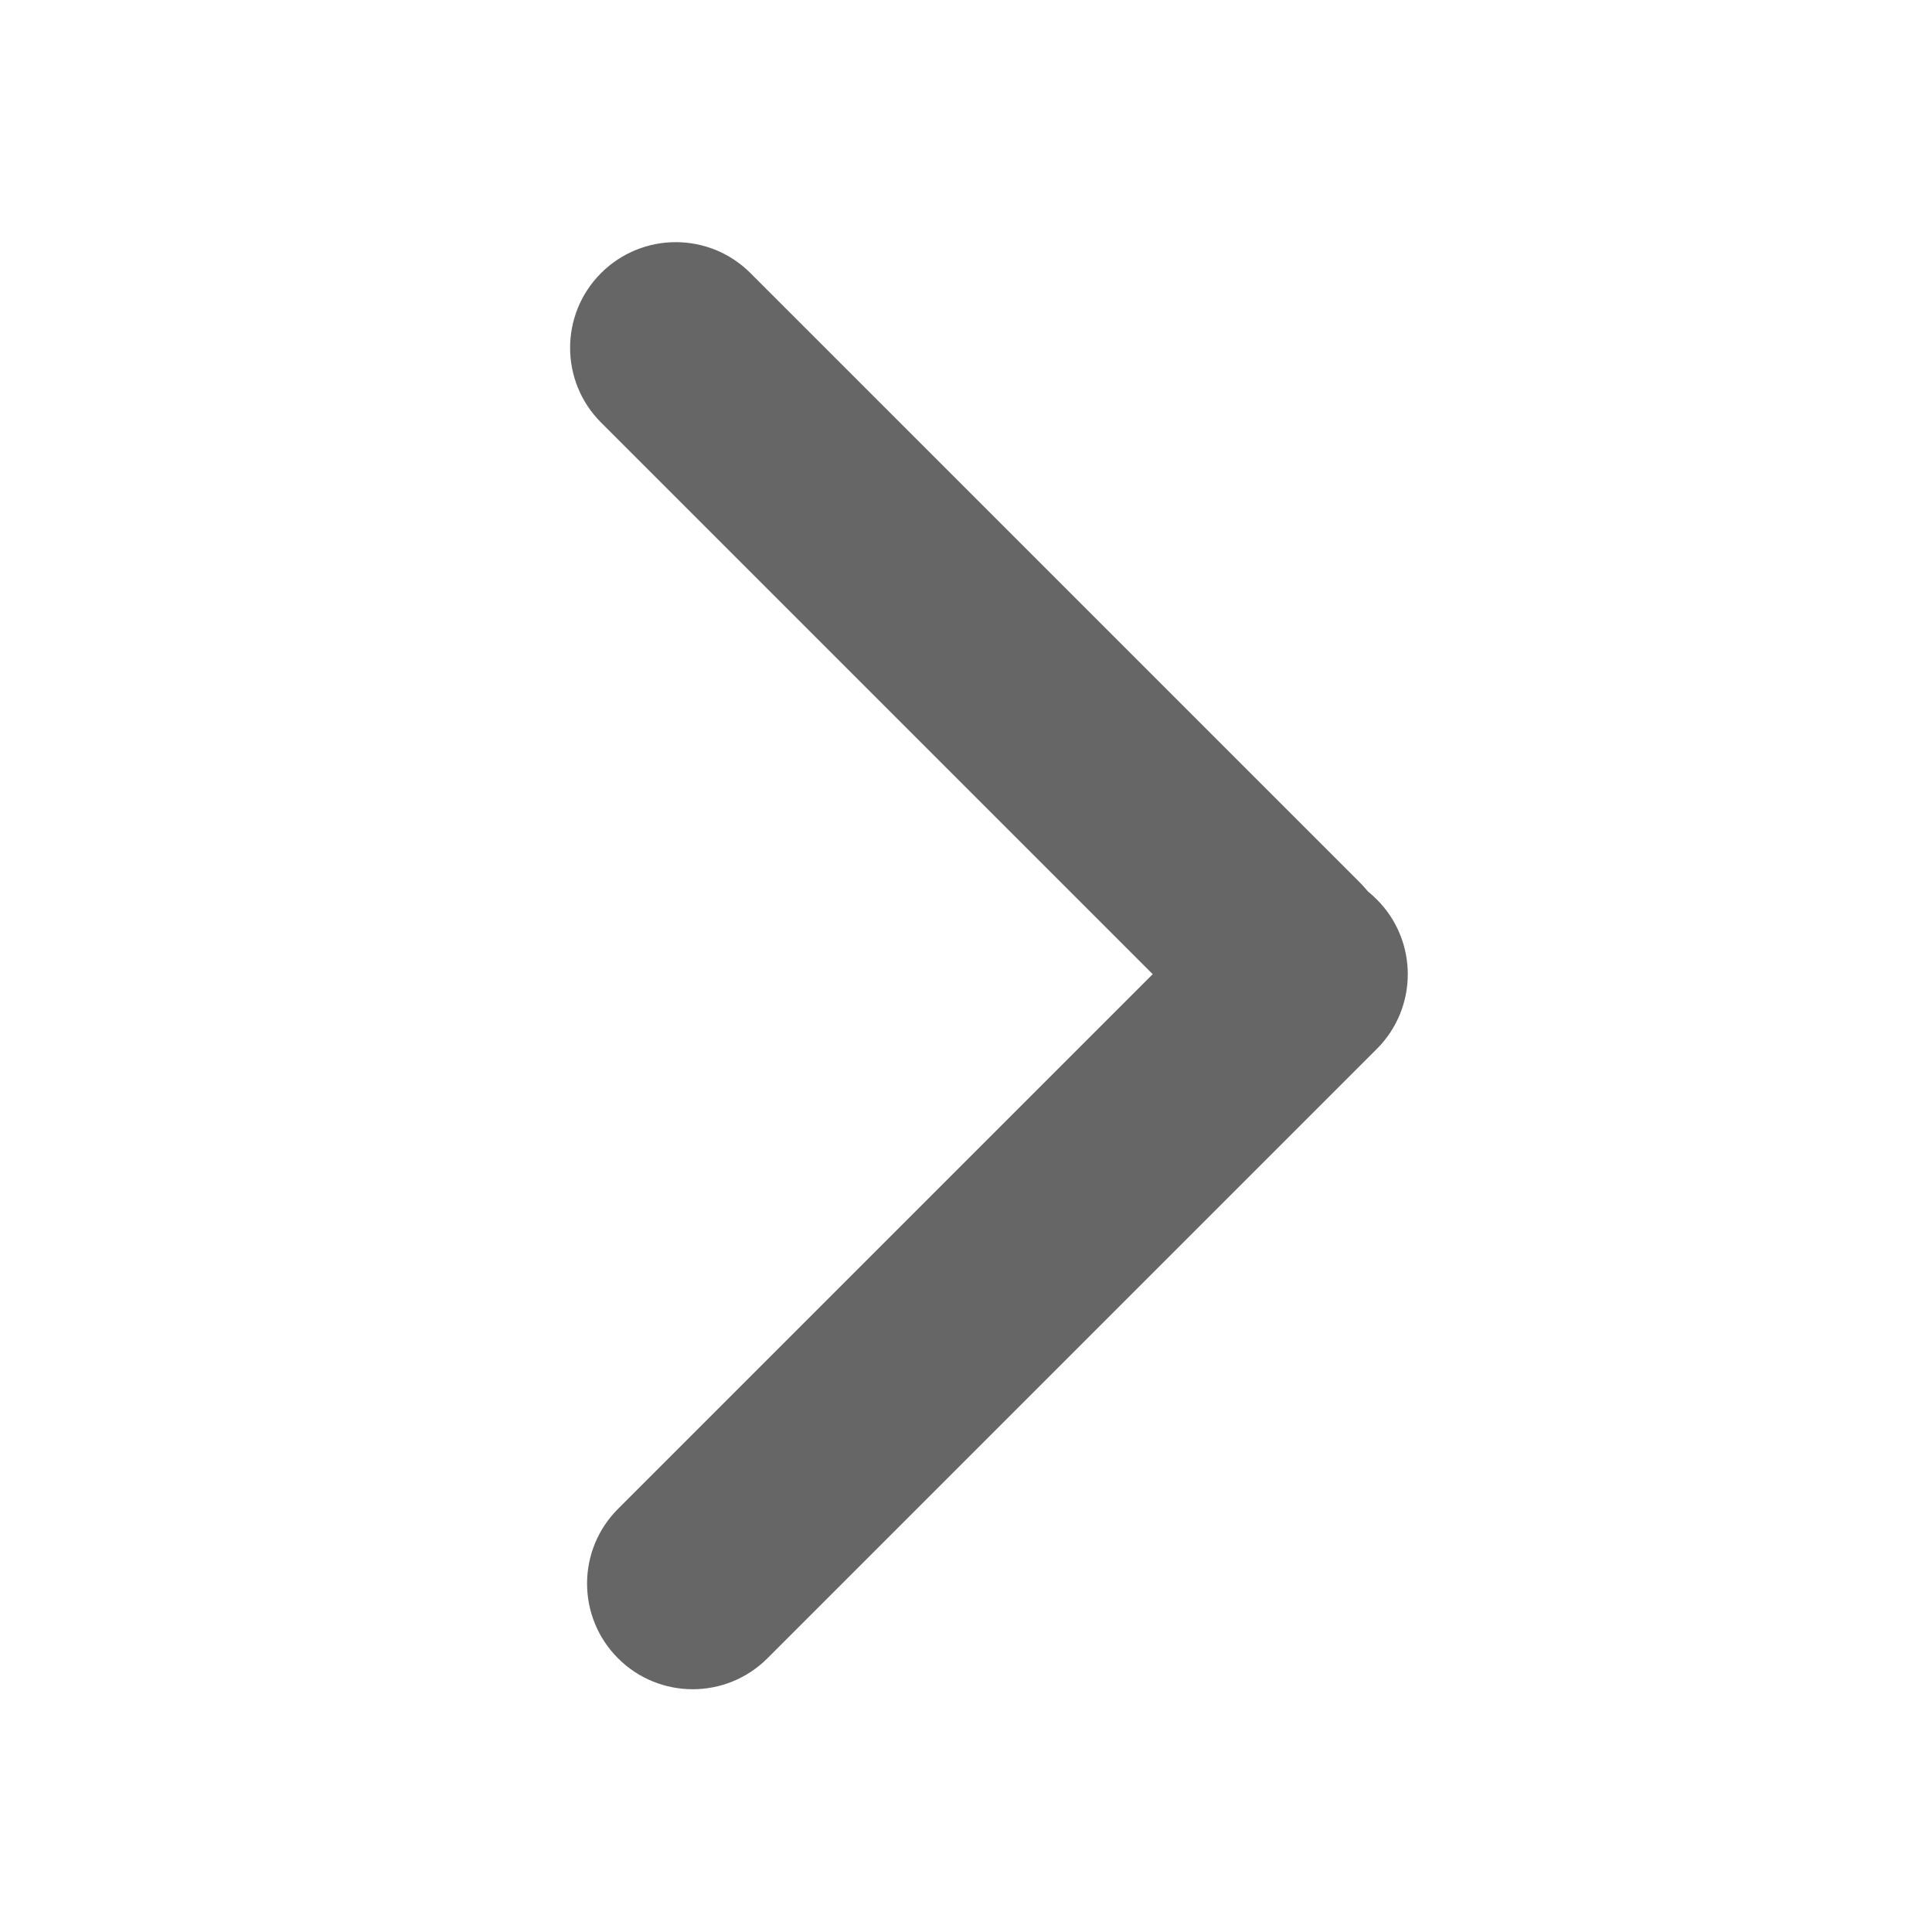
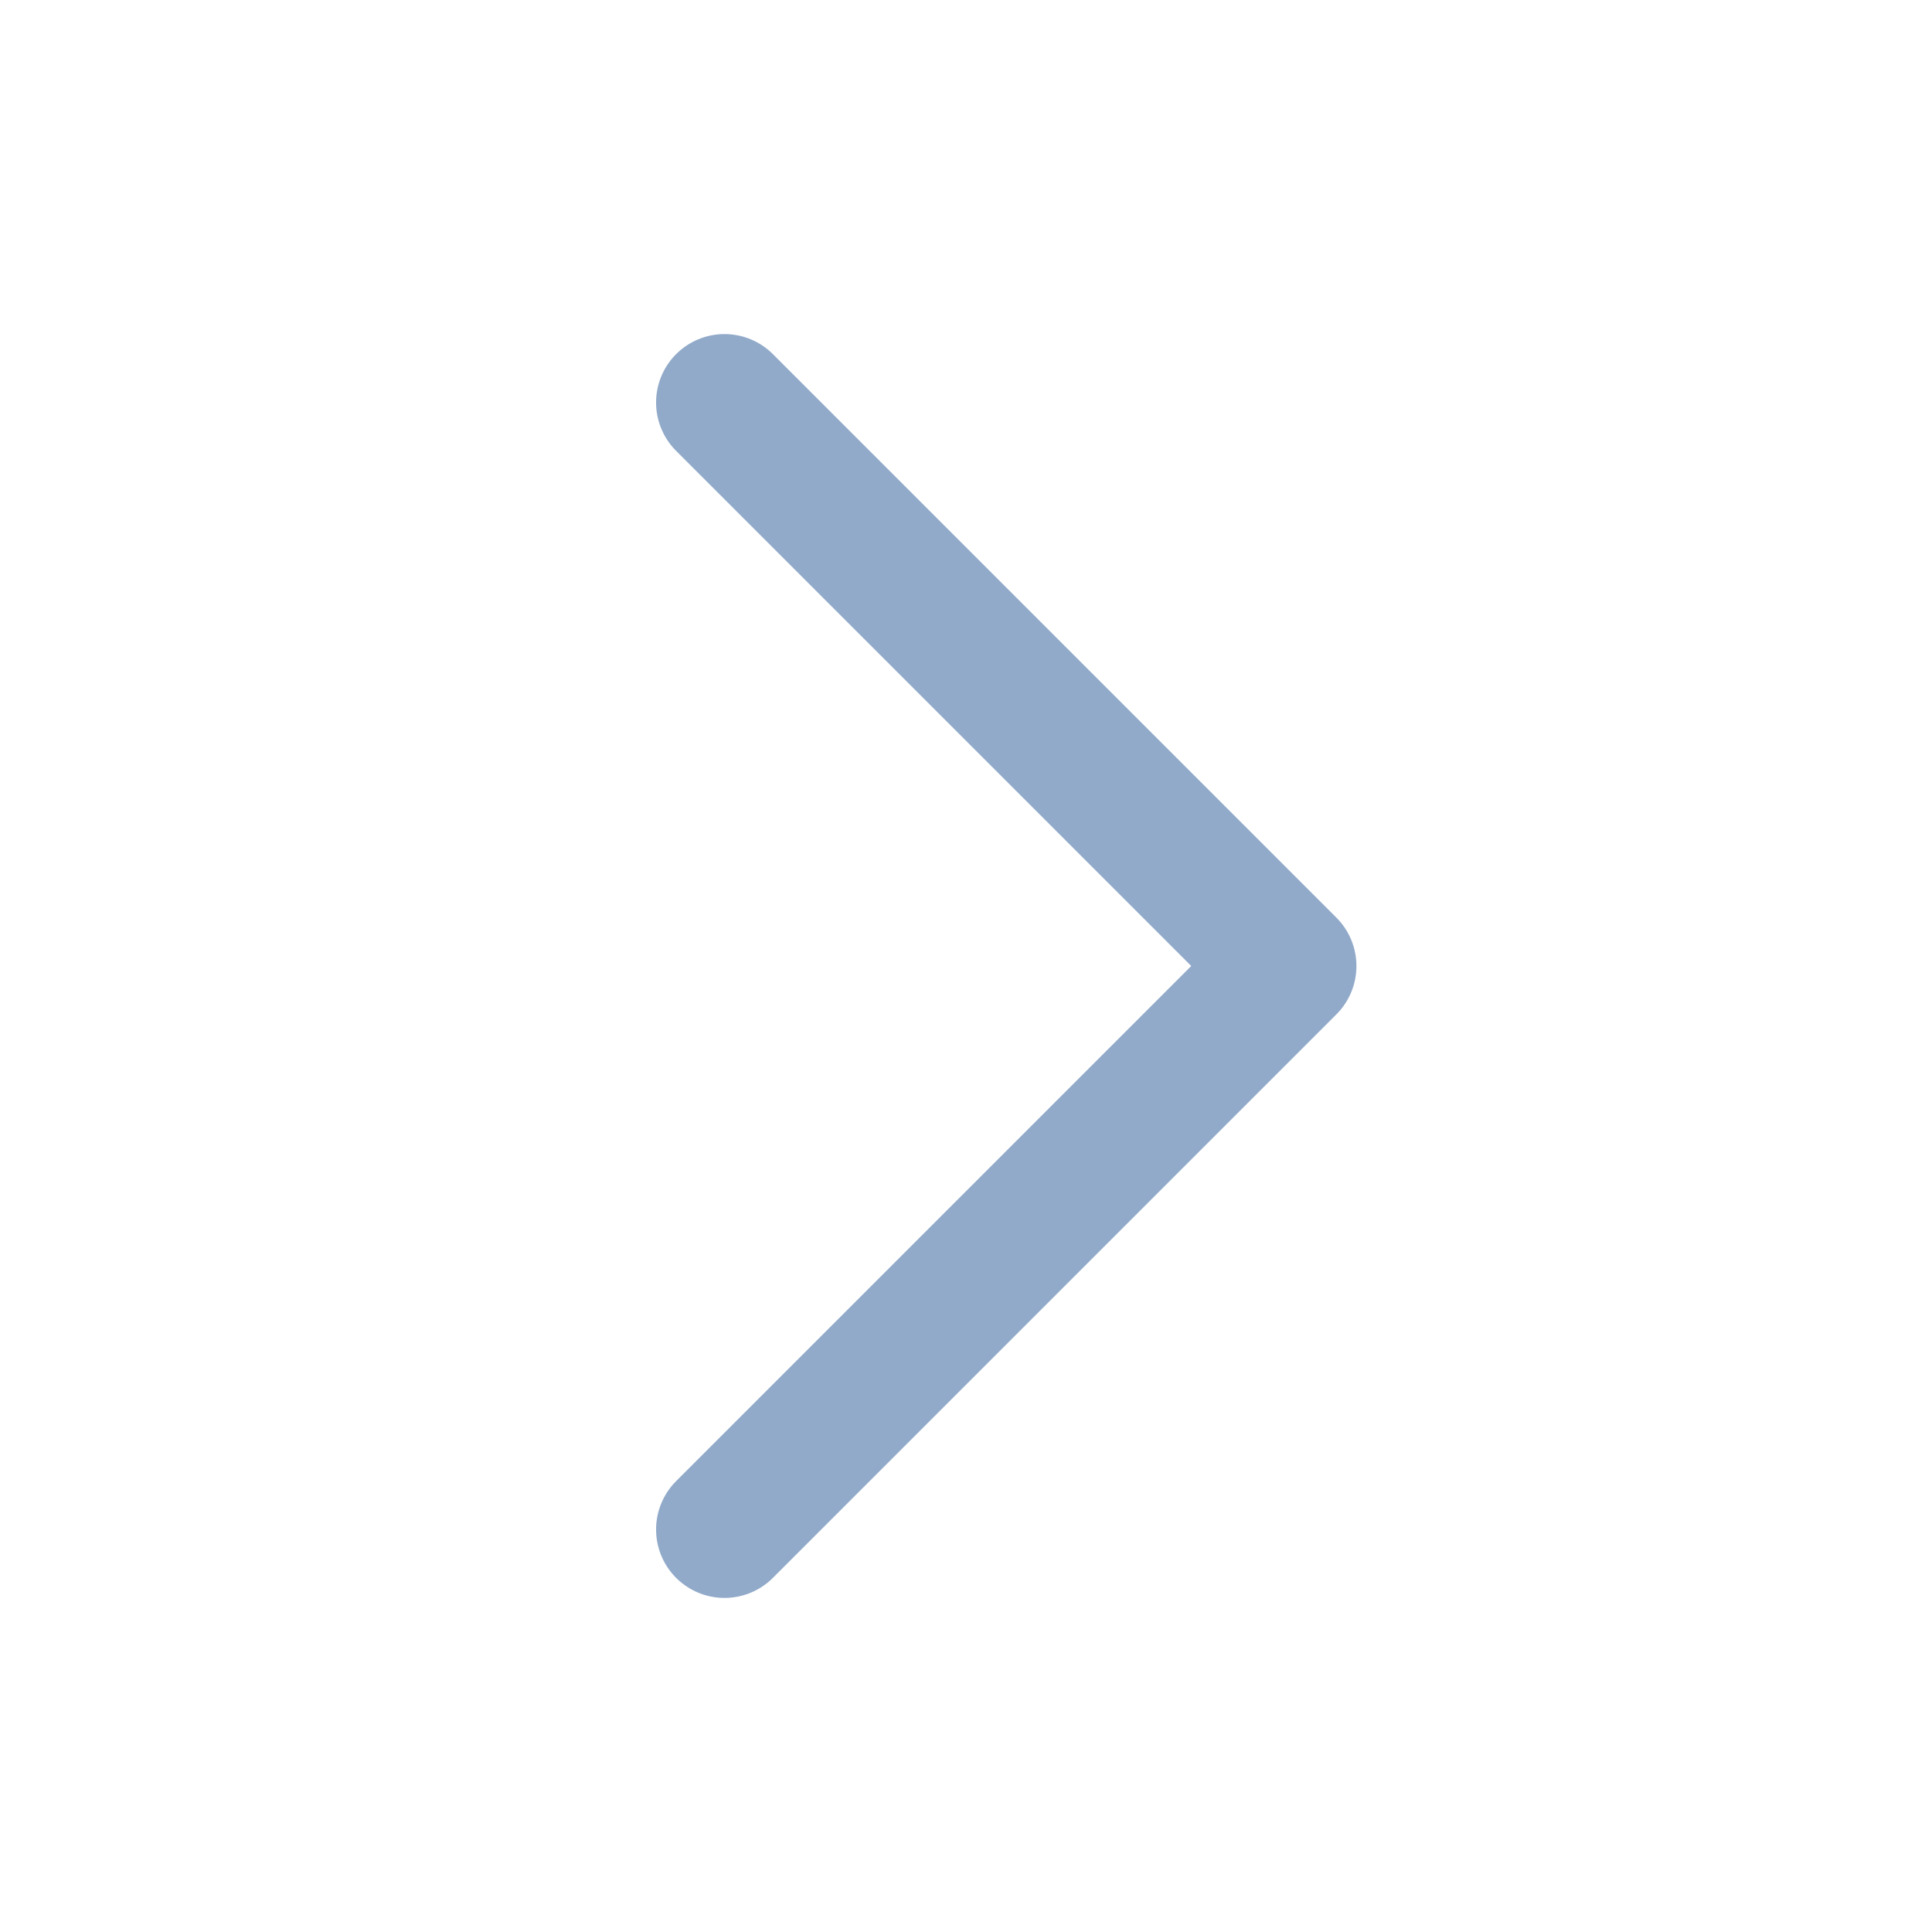
- <svg xmlns="http://www.w3.org/2000/svg" t="1778456767790" class="icon" viewBox="0 0 1024 1024" version="1.1" p-id="2379" width="200" height="200">
-   <path d="M318.57 223.95l322.99 322.99c21.87 21.87 57.33 21.87 79.2 0 21.87-21.87 21.87-57.33 0-79.2l-323-322.99c-21.87-21.87-57.33-21.87-79.2 0-21.86 21.87-21.86 57.33 0.01 79.2z" fill="#666666" p-id="2380" />
-   <path d="M729.75 555.95L406.76 878.93c-21.87 21.87-57.33 21.87-79.2 0-21.87-21.87-21.87-57.33 0-79.2l322.99-322.99c21.87-21.87 57.33-21.87 79.2 0 21.87 21.88 21.87 57.34 0 79.21z" fill="#666666" p-id="2381" />
+ <svg xmlns="http://www.w3.org/2000/svg" viewBox="0 0 24 24" fill="none" stroke="#91AAC9" stroke-width="1.7" stroke-linecap="round" stroke-linejoin="round">
+   <path d="m9 5 7 7-7 7" />
</svg>
